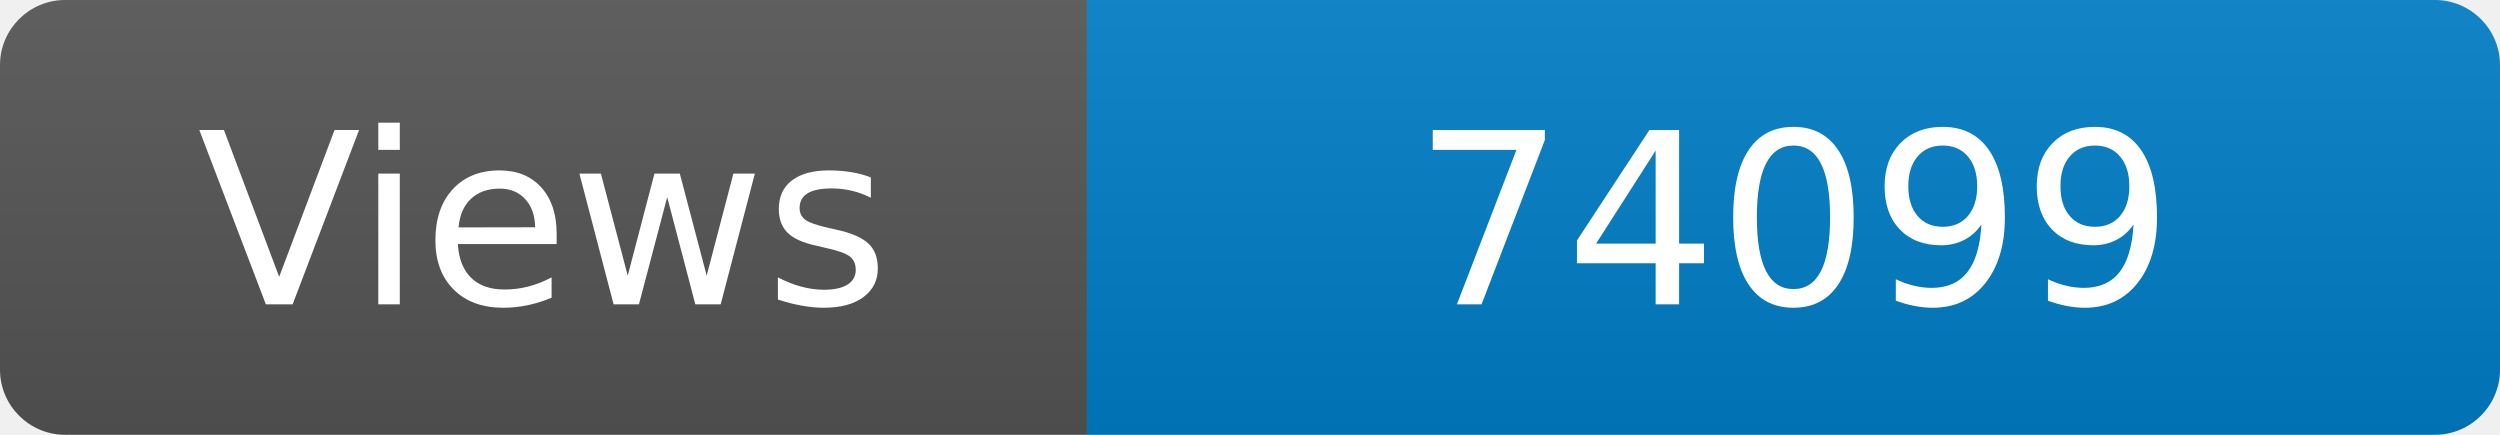
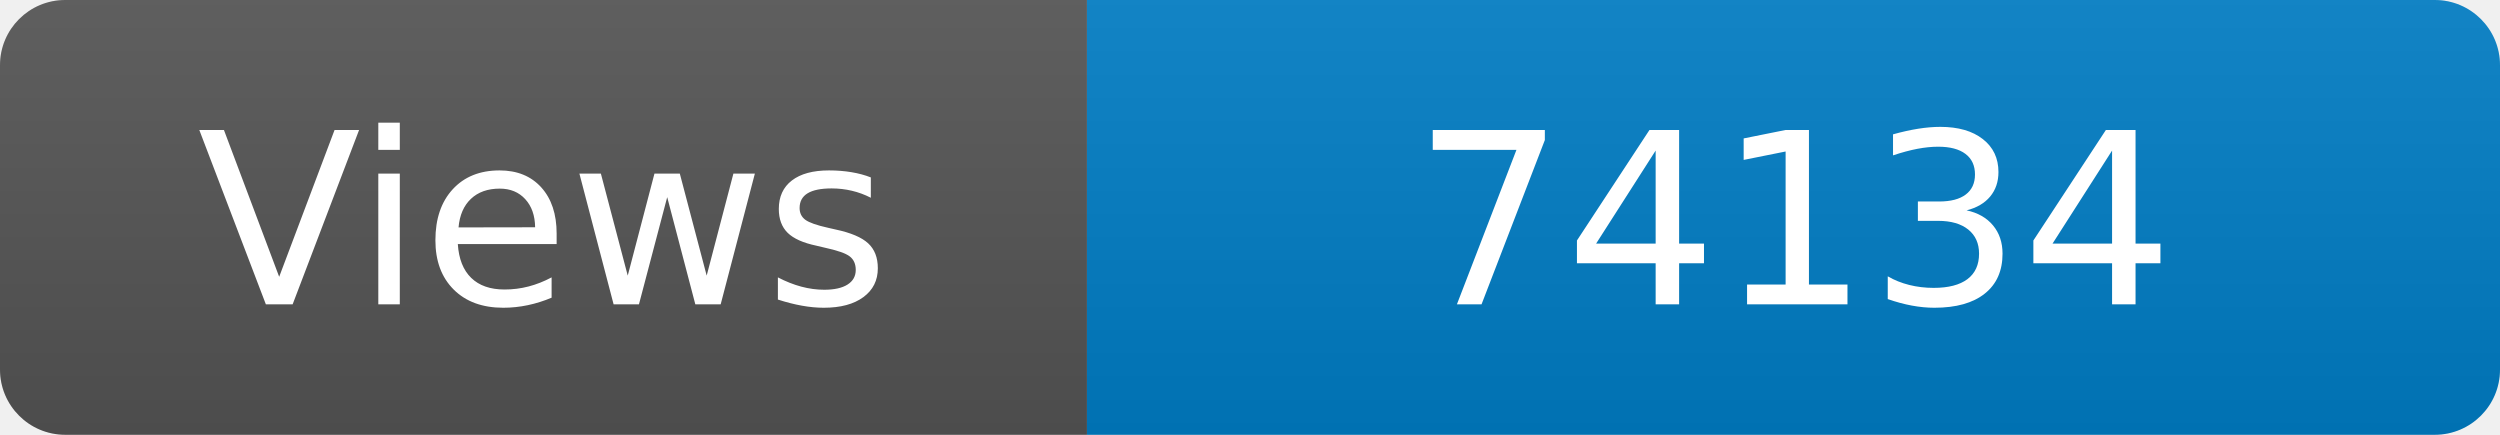
<svg xmlns="http://www.w3.org/2000/svg" width="115" height="20" role="img" aria-label="Maintained?: yes">
  <linearGradient id="s" x2="0" y2="100%">
    <stop offset="0" stop-color="#bbb" stop-opacity=".1" />
    <stop offset="1" stop-opacity=".1" />
  </linearGradient>
  <clipPath id="r">
    <rect width="115" height="20" rx="3" fill="#fff" />
  </clipPath>
  <g clip-path="url(#r)">
    <rect width="50" height="20" fill="#555" />
    <rect x="50" width="160" height="20" fill="#007ec6" />
    <rect width="115" height="20" fill="url(#s)" />
  </g>
  <g fill="#fff" text-anchor="middle" font-family="Verdana,Geneva,DejaVu Sans,sans-serif" font-size="110">
    <text x="250" y="140" transform="scale(.1)" fill="#fff">Views</text>
-     <text x="825" y="140" transform="scale(.1)" fill="#fff">74099</text>
+     <text x="825" y="140" transform="scale(.1)" fill="#fff">74134</text>
  </g>
</svg>
